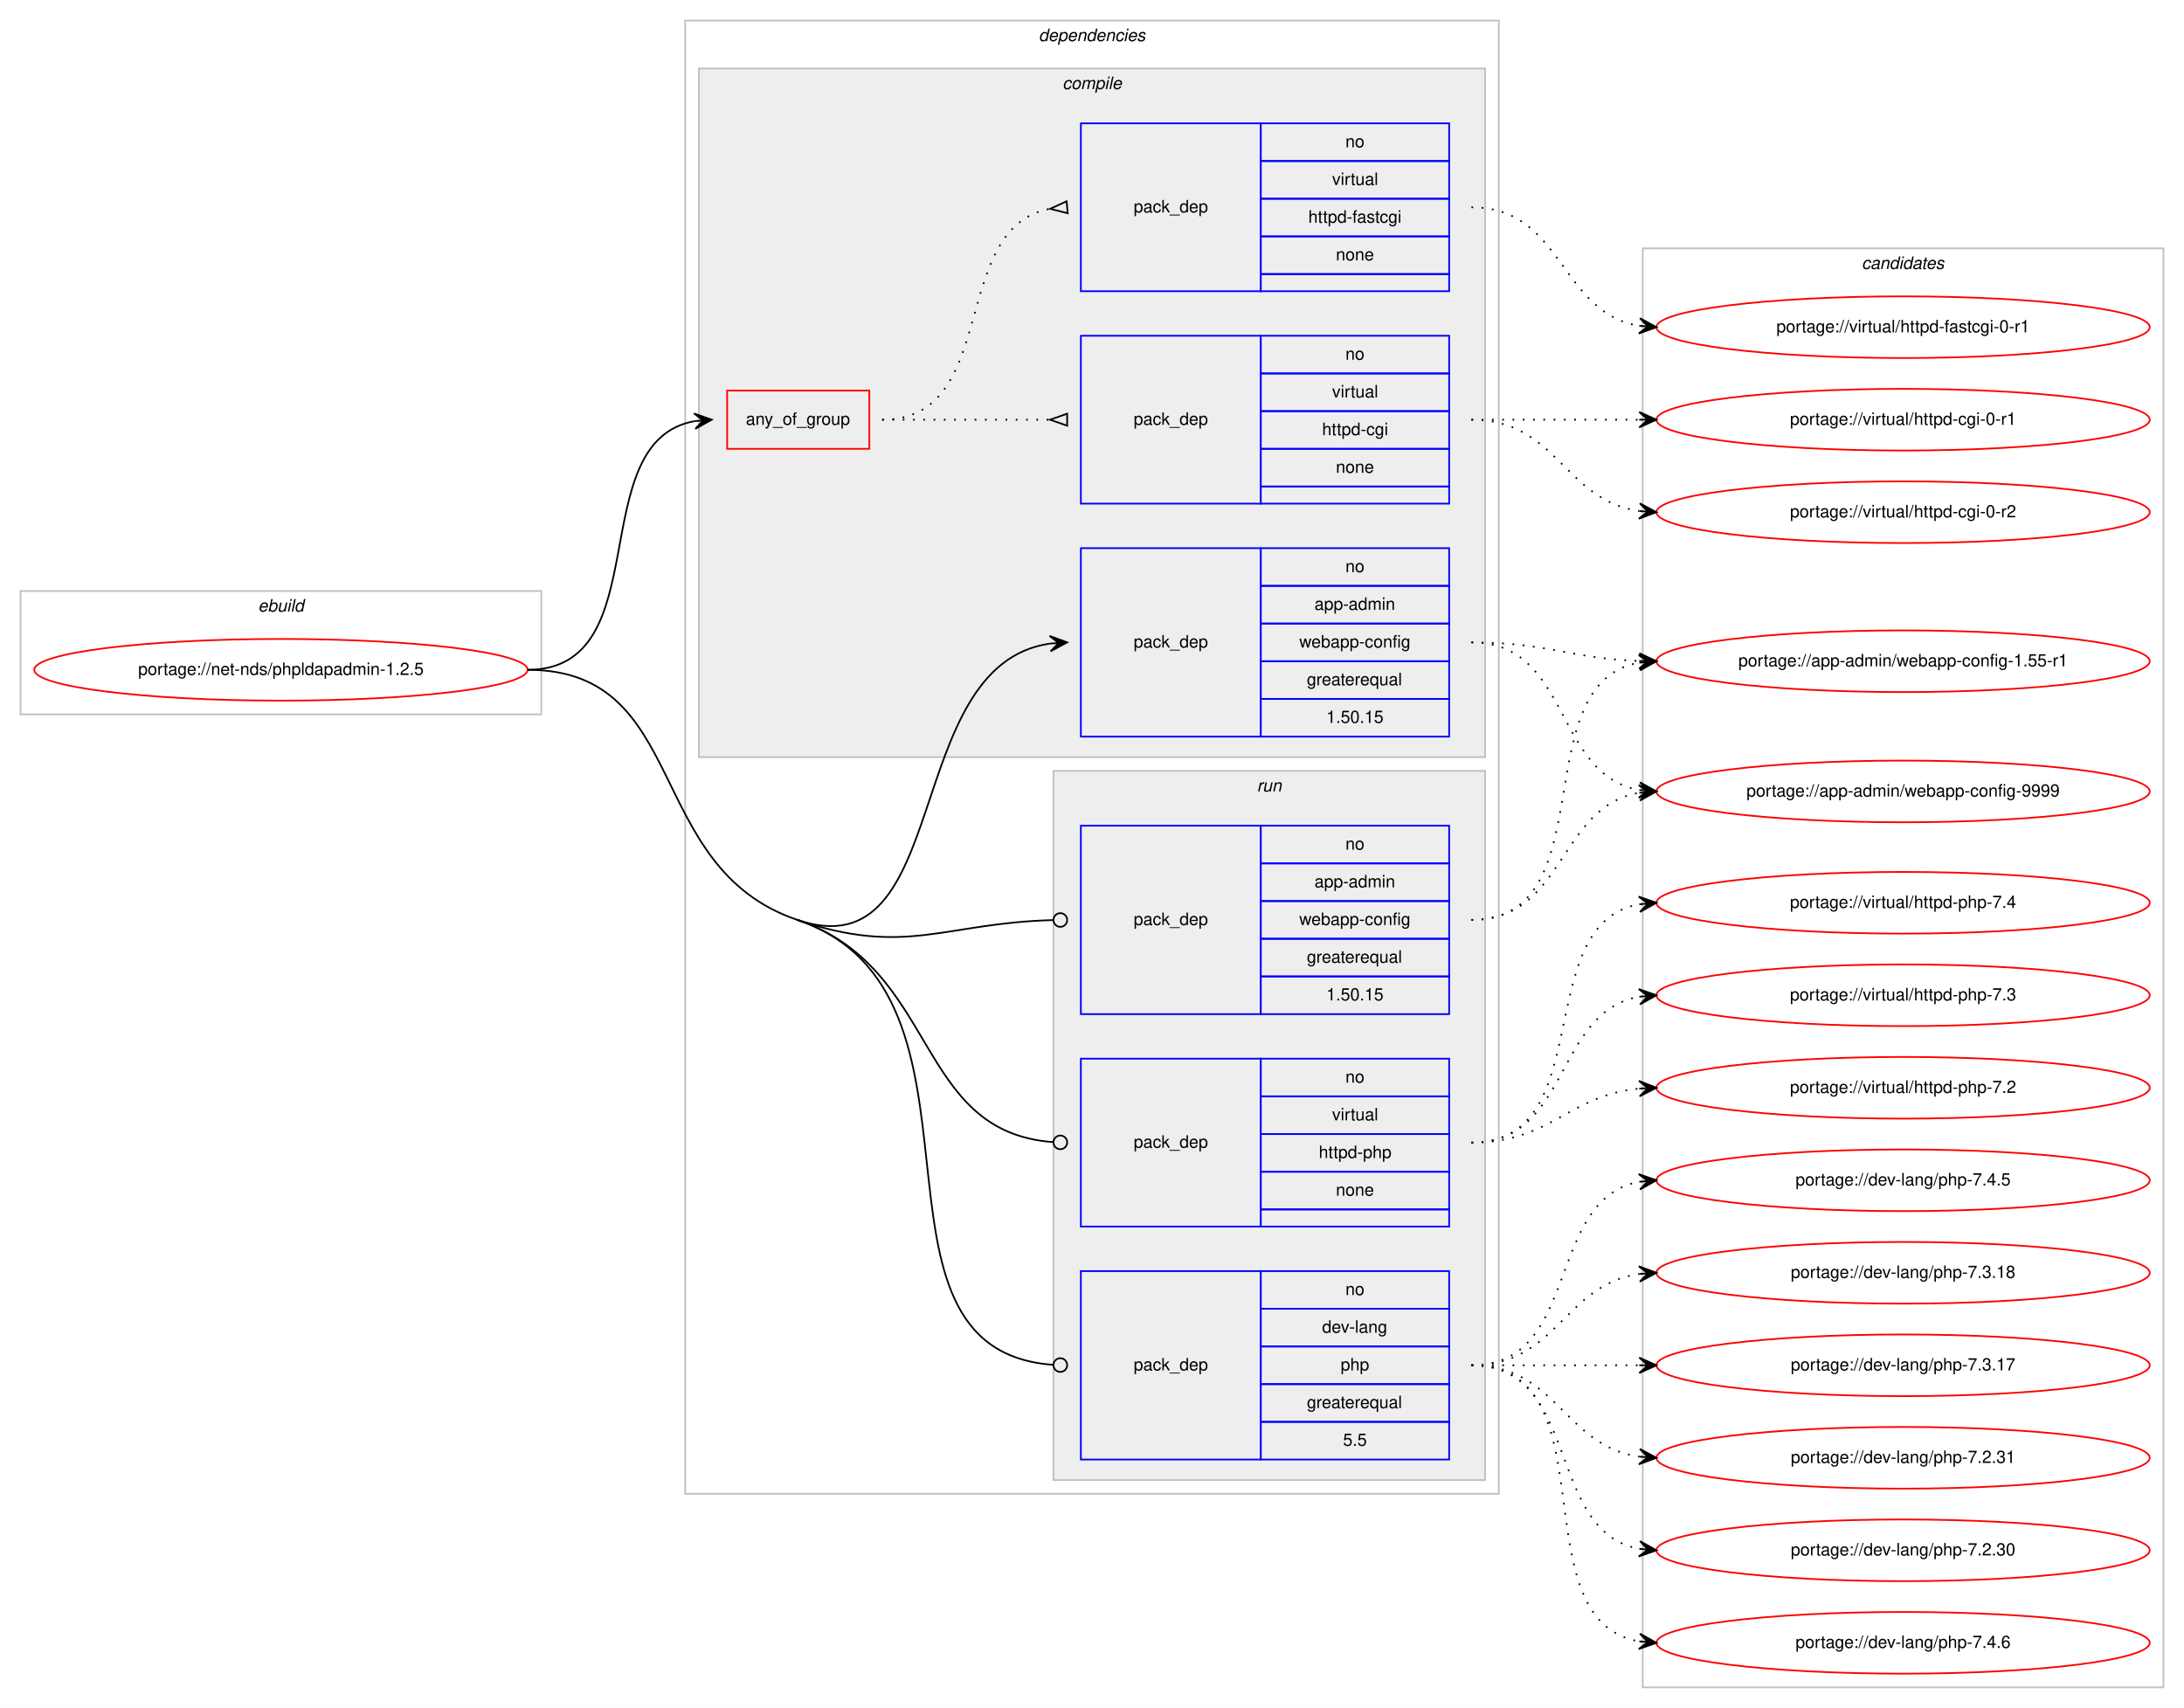
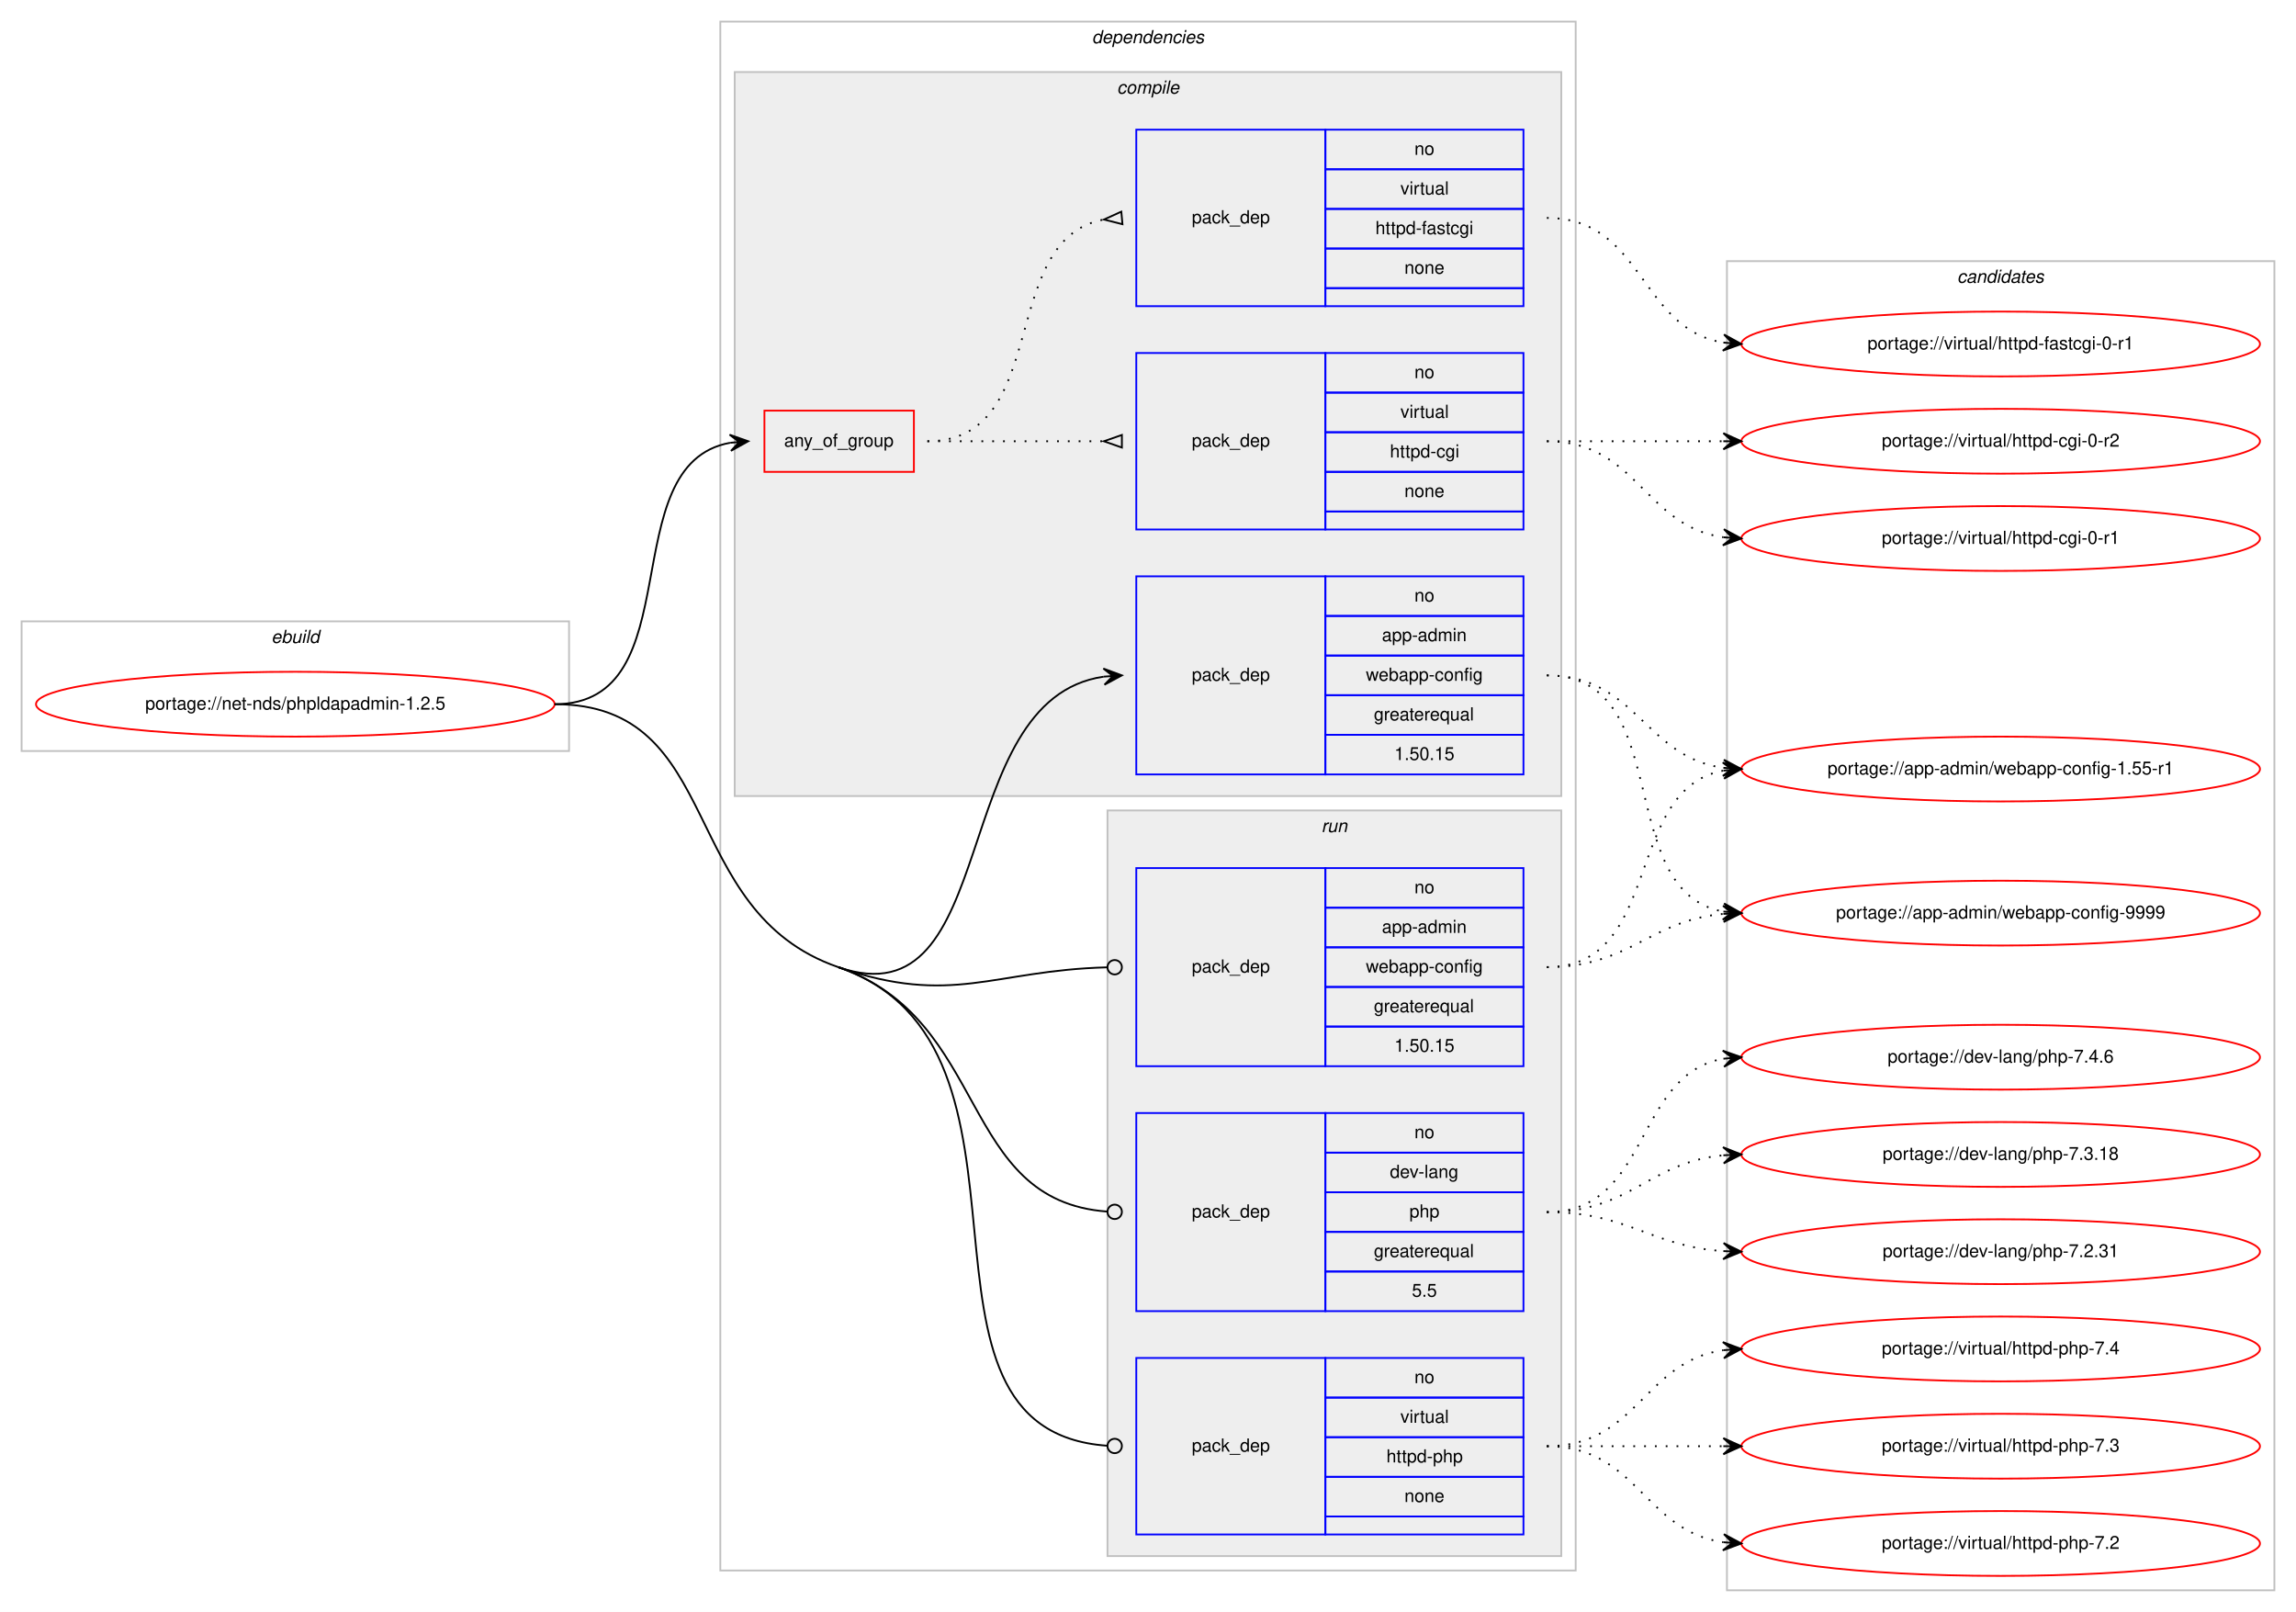
- <svg xmlns="http://www.w3.org/2000/svg" xmlns:xlink="http://www.w3.org/1999/xlink" width="1275pt" height="997pt" viewBox="0.00 0.00 1275.00 997.00">
-   <g id="graph0" class="graph" transform="scale(1 1) rotate(0) translate(4 993)">
-     <polygon fill="#ffffff" stroke="transparent" points="-4,4 -4,-993 1271,-993 1271,4 -4,4" />
+ <svg xmlns="http://www.w3.org/2000/svg" xmlns:xlink="http://www.w3.org/1999/xlink" width="1275pt" height="895pt" viewBox="0.00 0.00 1275.00 895.00">
+   <g id="graph0" class="graph" transform="scale(1 1) rotate(0) translate(4 891)">
+     <polygon fill="#ffffff" stroke="transparent" points="-4,4 -4,-891 1271,-891 1271,4 -4,4" />
    <g id="clust1" class="cluster">
-       <polygon fill="none" stroke="#c0c0c0" points="8,-576 8,-648 312,-648 312,-576 8,-576" />
-       <text text-anchor="start" x="146.663" y="-636" font-family="Helvetica,sans-Serif" font-style="italic" font-size="10.00" fill="#000000">ebuild</text>
+       <polygon fill="none" stroke="#c0c0c0" points="8,-474 8,-546 312,-546 312,-474 8,-474" />
+       <text text-anchor="start" x="146.663" y="-534" font-family="Helvetica,sans-Serif" font-style="italic" font-size="10.00" fill="#000000">ebuild</text>
    </g>
    <g id="clust2" class="cluster">
-       <polygon fill="none" stroke="#c0c0c0" points="396,-121 396,-981 871,-981 871,-121 396,-121" />
-       <text text-anchor="start" x="602.375" y="-969" font-family="Helvetica,sans-Serif" font-style="italic" font-size="10.00" fill="#000000">dependencies</text>
+       <polygon fill="none" stroke="#c0c0c0" points="396,-19 396,-879 871,-879 871,-19 396,-19" />
+       <text text-anchor="start" x="602.375" y="-867" font-family="Helvetica,sans-Serif" font-style="italic" font-size="10.00" fill="#000000">dependencies</text>
    </g>
    <g id="clust3" class="cluster">
-       <polygon fill="#eeeeee" stroke="#c0c0c0" points="404,-551 404,-953 863,-953 863,-551 404,-551" />
-       <text text-anchor="start" x="616.278" y="-941" font-family="Helvetica,sans-Serif" font-style="italic" font-size="10.00" fill="#000000">compile</text>
+       <polygon fill="#eeeeee" stroke="#c0c0c0" points="404,-449 404,-851 863,-851 863,-449 404,-449" />
+       <text text-anchor="start" x="616.278" y="-839" font-family="Helvetica,sans-Serif" font-style="italic" font-size="10.00" fill="#000000">compile</text>
    </g>
    <g id="clust9" class="cluster">
-       <polygon fill="#eeeeee" stroke="#c0c0c0" points="611,-129 611,-543 863,-543 863,-129 611,-129" />
-       <text text-anchor="start" x="729.777" y="-531" font-family="Helvetica,sans-Serif" font-style="italic" font-size="10.00" fill="#000000">run</text>
+       <polygon fill="#eeeeee" stroke="#c0c0c0" points="611,-27 611,-441 863,-441 863,-27 611,-27" />
+       <text text-anchor="start" x="729.777" y="-429" font-family="Helvetica,sans-Serif" font-style="italic" font-size="10.00" fill="#000000">run</text>
    </g>
    <g id="clust13" class="cluster">
-       <polygon fill="none" stroke="#c0c0c0" points="955,-8 955,-848 1259,-848 1259,-8 955,-8" />
-       <text text-anchor="start" x="1082.824" y="-836" font-family="Helvetica,sans-Serif" font-style="italic" font-size="10.00" fill="#000000">candidates</text>
+       <polygon fill="none" stroke="#c0c0c0" points="955,-8 955,-746 1259,-746 1259,-8 955,-8" />
+       <text text-anchor="start" x="1082.824" y="-734" font-family="Helvetica,sans-Serif" font-style="italic" font-size="10.00" fill="#000000">candidates</text>
    </g>
    <g id="node1" class="node">
      <g id="a_node1">
        <a xlink:href="../net-nds/phpldapadmin-1.2.5.svg" xlink:title="portage://net-nds/phpldapadmin-1.2.5">
-           <ellipse fill="none" stroke="#ff0000" cx="160" cy="-602" rx="144" ry="18" />
-           <text text-anchor="middle" x="160" y="-599" font-family="Helvetica,sans-Serif" font-size="10.00" fill="#000000">portage://net-nds/phpldapadmin-1.2.5</text>
+           <ellipse fill="none" stroke="#ff0000" cx="160" cy="-500" rx="144" ry="18" />
+           <text text-anchor="middle" x="160" y="-497" font-family="Helvetica,sans-Serif" font-size="10.00" fill="#000000">portage://net-nds/phpldapadmin-1.2.5</text>
        </a>
      </g>
    </g>
    <g id="node2" class="node">
-       <polygon fill="none" stroke="#ff0000" points="420.5,-731 420.5,-765 503.5,-765 503.5,-731 420.5,-731" />
-       <text text-anchor="start" x="431.43" y="-745" font-family="Helvetica,sans-Serif" font-size="10.00" fill="#000000">any_of_group</text>
+       <polygon fill="none" stroke="#ff0000" points="420.5,-629 420.5,-663 503.5,-663 503.5,-629 420.5,-629" />
+       <text text-anchor="start" x="431.43" y="-643" font-family="Helvetica,sans-Serif" font-size="10.00" fill="#000000">any_of_group</text>
    </g>
    <g id="edge3" class="edge">
-       <path fill="none" stroke="#000000" d="M304,-602C380.961,-602 335.469,-735.177 401.429,-747.143" />
-       <polygon fill="#000000" stroke="#000000" points="411.5,-748 401.154,-751.635 406.518,-747.576 401.536,-747.152 401.536,-747.152 401.536,-747.152 406.518,-747.576 401.918,-742.668 411.5,-748 411.5,-748" />
+       <path fill="none" stroke="#000000" d="M304,-500C380.961,-500 335.469,-633.177 401.429,-645.143" />
+       <polygon fill="#000000" stroke="#000000" points="411.5,-646 401.154,-649.635 406.518,-645.576 401.536,-645.152 401.536,-645.152 401.536,-645.152 406.518,-645.576 401.918,-640.668 411.5,-646 411.5,-646" />
    </g>
    <g id="node5" class="node">
-       <polygon fill="none" stroke="#0000ff" points="627,-563 627,-673 732,-673 732,-563 627,-563" />
-       <text text-anchor="start" x="657.823" y="-615" font-family="Helvetica,sans-Serif" font-size="10.00" fill="#000000">pack_dep</text>
+       <polygon fill="none" stroke="#0000ff" points="627,-461 627,-571 732,-571 732,-461 627,-461" />
+       <text text-anchor="start" x="657.823" y="-513" font-family="Helvetica,sans-Serif" font-size="10.00" fill="#000000">pack_dep</text>
+       <polygon fill="none" stroke="#0000ff" points="732,-549 732,-571 842,-571 842,-549 732,-549" />
+       <text text-anchor="start" x="781.441" y="-557" font-family="Helvetica,sans-Serif" font-size="10.00" fill="#000000">no</text>
+       <polygon fill="none" stroke="#0000ff" points="732,-527 732,-549 842,-549 842,-527 732,-527" />
+       <text text-anchor="start" x="763.385" y="-535" font-family="Helvetica,sans-Serif" font-size="10.00" fill="#000000">app-admin</text>
+       <polygon fill="none" stroke="#0000ff" points="732,-505 732,-527 842,-527 842,-505 732,-505" />
+       <text text-anchor="start" x="754.491" y="-513" font-family="Helvetica,sans-Serif" font-size="10.00" fill="#000000">webapp-config</text>
+       <polygon fill="none" stroke="#0000ff" points="732,-483 732,-505 842,-505 842,-483 732,-483" />
+       <text text-anchor="start" x="758.936" y="-491" font-family="Helvetica,sans-Serif" font-size="10.00" fill="#000000">greaterequal</text>
+       <polygon fill="none" stroke="#0000ff" points="732,-461 732,-483 842,-483 842,-461 732,-461" />
+       <text text-anchor="start" x="770.323" y="-469" font-family="Helvetica,sans-Serif" font-size="10.00" fill="#000000">1.50.15</text>
+     </g>
+     <g id="edge4" class="edge">
+       <path fill="none" stroke="#000000" d="M461.5,-354C553.076,-322.356 521.077,-502.585 608.91,-515.296" />
+       <polygon fill="#000000" stroke="#000000" points="619,-516 608.711,-519.793 614.012,-515.652 609.024,-515.304 609.024,-515.304 609.024,-515.304 614.012,-515.652 609.337,-510.815 619,-516 619,-516" />
+     </g>
+     <g id="node6" class="node">
+       <polygon fill="none" stroke="#0000ff" points="627,-299 627,-409 732,-409 732,-299 627,-299" />
+       <text text-anchor="start" x="657.823" y="-351" font-family="Helvetica,sans-Serif" font-size="10.00" fill="#000000">pack_dep</text>
+       <polygon fill="none" stroke="#0000ff" points="732,-387 732,-409 842,-409 842,-387 732,-387" />
+       <text text-anchor="start" x="781.441" y="-395" font-family="Helvetica,sans-Serif" font-size="10.00" fill="#000000">no</text>
+       <polygon fill="none" stroke="#0000ff" points="732,-365 732,-387 842,-387 842,-365 732,-365" />
+       <text text-anchor="start" x="763.385" y="-373" font-family="Helvetica,sans-Serif" font-size="10.00" fill="#000000">app-admin</text>
+       <polygon fill="none" stroke="#0000ff" points="732,-343 732,-365 842,-365 842,-343 732,-343" />
+       <text text-anchor="start" x="754.491" y="-351" font-family="Helvetica,sans-Serif" font-size="10.00" fill="#000000">webapp-config</text>
+       <polygon fill="none" stroke="#0000ff" points="732,-321 732,-343 842,-343 842,-321 732,-321" />
+       <text text-anchor="start" x="758.936" y="-329" font-family="Helvetica,sans-Serif" font-size="10.00" fill="#000000">greaterequal</text>
+       <polygon fill="none" stroke="#0000ff" points="732,-299 732,-321 842,-321 842,-299 732,-299" />
+       <text text-anchor="start" x="770.323" y="-307" font-family="Helvetica,sans-Serif" font-size="10.00" fill="#000000">1.50.15</text>
+     </g>
+     <g id="edge5" class="edge">
+       <path fill="none" stroke="#000000" d="M461.5,-354C524.948,-332.076 547.174,-352.202 610.626,-353.889" />
+       <ellipse fill="none" stroke="#000000" cx="615" cy="-353.947" rx="4" ry="4" />
+     </g>
+     <g id="node7" class="node">
+       <polygon fill="none" stroke="#0000ff" points="627,-163 627,-273 732,-273 732,-163 627,-163" />
+       <text text-anchor="start" x="657.823" y="-215" font-family="Helvetica,sans-Serif" font-size="10.00" fill="#000000">pack_dep</text>
+       <polygon fill="none" stroke="#0000ff" points="732,-251 732,-273 842,-273 842,-251 732,-251" />
+       <text text-anchor="start" x="781.441" y="-259" font-family="Helvetica,sans-Serif" font-size="10.00" fill="#000000">no</text>
+       <polygon fill="none" stroke="#0000ff" points="732,-229 732,-251 842,-251 842,-229 732,-229" />
+       <text text-anchor="start" x="767.828" y="-237" font-family="Helvetica,sans-Serif" font-size="10.00" fill="#000000">dev-lang</text>
+       <polygon fill="none" stroke="#0000ff" points="732,-207 732,-229 842,-229 842,-207 732,-207" />
+       <text text-anchor="start" x="778.662" y="-215" font-family="Helvetica,sans-Serif" font-size="10.00" fill="#000000">php</text>
+       <polygon fill="none" stroke="#0000ff" points="732,-185 732,-207 842,-207 842,-185 732,-185" />
+       <text text-anchor="start" x="758.936" y="-193" font-family="Helvetica,sans-Serif" font-size="10.00" fill="#000000">greaterequal</text>
+       <polygon fill="none" stroke="#0000ff" points="732,-163 732,-185 842,-185 842,-163 732,-163" />
+       <text text-anchor="start" x="780.052" y="-171" font-family="Helvetica,sans-Serif" font-size="10.00" fill="#000000">5.5</text>
+     </g>
+     <g id="edge6" class="edge">
+       <path fill="none" stroke="#000000" d="M461.5,-354C546.267,-324.709 527.77,-224.336 610.91,-218.286" />
+       <ellipse fill="none" stroke="#000000" cx="615.003" cy="-218.141" rx="4" ry="4" />
+     </g>
+     <g id="node8" class="node">
+       <polygon fill="none" stroke="#0000ff" points="627,-39 627,-137 732,-137 732,-39 627,-39" />
+       <text text-anchor="start" x="657.823" y="-85" font-family="Helvetica,sans-Serif" font-size="10.00" fill="#000000">pack_dep</text>
+       <polygon fill="none" stroke="#0000ff" points="732,-115 732,-137 842,-137 842,-115 732,-115" />
+       <text text-anchor="start" x="781.441" y="-123" font-family="Helvetica,sans-Serif" font-size="10.00" fill="#000000">no</text>
+       <polygon fill="none" stroke="#0000ff" points="732,-93 732,-115 842,-115 842,-93 732,-93" />
+       <text text-anchor="start" x="773.668" y="-101" font-family="Helvetica,sans-Serif" font-size="10.00" fill="#000000">virtual</text>
+       <polygon fill="none" stroke="#0000ff" points="732,-71 732,-93 842,-93 842,-71 732,-71" />
+       <text text-anchor="start" x="765.88" y="-79" font-family="Helvetica,sans-Serif" font-size="10.00" fill="#000000">httpd-php</text>
+       <polygon fill="none" stroke="#0000ff" points="732,-49 732,-71 842,-71 842,-49 732,-49" />
+       <text text-anchor="start" x="775.882" y="-57" font-family="Helvetica,sans-Serif" font-size="10.00" fill="#000000">none</text>
+       <polygon fill="none" stroke="#0000ff" points="732,-39 732,-49 842,-49 842,-39 732,-39" />
+     </g>
+     <g id="edge7" class="edge">
+       <path fill="none" stroke="#000000" d="M461.5,-354C588.695,-310.048 486.009,-96.996 610.855,-88.276" />
+       <ellipse fill="none" stroke="#000000" cx="615.002" cy="-88.135" rx="4" ry="4" />
+       <path fill="none" stroke="#000000" d="M304,-500C399.449,-500 371.285,-385.173 461.5,-354" />
+     </g>
+     <g id="node3" class="node">
+       <polygon fill="none" stroke="#0000ff" points="627,-597 627,-695 732,-695 732,-597 627,-597" />
+       <text text-anchor="start" x="657.823" y="-643" font-family="Helvetica,sans-Serif" font-size="10.00" fill="#000000">pack_dep</text>
+       <polygon fill="none" stroke="#0000ff" points="732,-673 732,-695 842,-695 842,-673 732,-673" />
+       <text text-anchor="start" x="781.441" y="-681" font-family="Helvetica,sans-Serif" font-size="10.00" fill="#000000">no</text>
      <polygon fill="none" stroke="#0000ff" points="732,-651 732,-673 842,-673 842,-651 732,-651" />
-       <text text-anchor="start" x="781.441" y="-659" font-family="Helvetica,sans-Serif" font-size="10.00" fill="#000000">no</text>
+       <text text-anchor="start" x="773.668" y="-659" font-family="Helvetica,sans-Serif" font-size="10.00" fill="#000000">virtual</text>
      <polygon fill="none" stroke="#0000ff" points="732,-629 732,-651 842,-651 842,-629 732,-629" />
-       <text text-anchor="start" x="763.385" y="-637" font-family="Helvetica,sans-Serif" font-size="10.00" fill="#000000">app-admin</text>
+       <text text-anchor="start" x="767.829" y="-637" font-family="Helvetica,sans-Serif" font-size="10.00" fill="#000000">httpd-cgi</text>
      <polygon fill="none" stroke="#0000ff" points="732,-607 732,-629 842,-629 842,-607 732,-607" />
-       <text text-anchor="start" x="754.491" y="-615" font-family="Helvetica,sans-Serif" font-size="10.00" fill="#000000">webapp-config</text>
-       <polygon fill="none" stroke="#0000ff" points="732,-585 732,-607 842,-607 842,-585 732,-585" />
-       <text text-anchor="start" x="758.936" y="-593" font-family="Helvetica,sans-Serif" font-size="10.00" fill="#000000">greaterequal</text>
-       <polygon fill="none" stroke="#0000ff" points="732,-563 732,-585 842,-585 842,-563 732,-563" />
-       <text text-anchor="start" x="770.323" y="-571" font-family="Helvetica,sans-Serif" font-size="10.00" fill="#000000">1.50.15</text>
-     </g>
-     <g id="edge4" class="edge">
-       <path fill="none" stroke="#000000" d="M461.5,-456C553.239,-424.834 521.088,-604.618 608.91,-617.298" />
-       <polygon fill="#000000" stroke="#000000" points="619,-618 608.712,-621.795 614.012,-617.653 609.024,-617.306 609.024,-617.306 609.024,-617.306 614.012,-617.653 609.337,-612.817 619,-618 619,-618" />
-     </g>
-     <g id="node6" class="node">
-       <polygon fill="none" stroke="#0000ff" points="627,-401 627,-511 732,-511 732,-401 627,-401" />
-       <text text-anchor="start" x="657.823" y="-453" font-family="Helvetica,sans-Serif" font-size="10.00" fill="#000000">pack_dep</text>
-       <polygon fill="none" stroke="#0000ff" points="732,-489 732,-511 842,-511 842,-489 732,-489" />
-       <text text-anchor="start" x="781.441" y="-497" font-family="Helvetica,sans-Serif" font-size="10.00" fill="#000000">no</text>
-       <polygon fill="none" stroke="#0000ff" points="732,-467 732,-489 842,-489 842,-467 732,-467" />
-       <text text-anchor="start" x="763.385" y="-475" font-family="Helvetica,sans-Serif" font-size="10.00" fill="#000000">app-admin</text>
-       <polygon fill="none" stroke="#0000ff" points="732,-445 732,-467 842,-467 842,-445 732,-445" />
-       <text text-anchor="start" x="754.491" y="-453" font-family="Helvetica,sans-Serif" font-size="10.00" fill="#000000">webapp-config</text>
-       <polygon fill="none" stroke="#0000ff" points="732,-423 732,-445 842,-445 842,-423 732,-423" />
-       <text text-anchor="start" x="758.936" y="-431" font-family="Helvetica,sans-Serif" font-size="10.00" fill="#000000">greaterequal</text>
-       <polygon fill="none" stroke="#0000ff" points="732,-401 732,-423 842,-423 842,-401 732,-401" />
-       <text text-anchor="start" x="770.323" y="-409" font-family="Helvetica,sans-Serif" font-size="10.00" fill="#000000">1.50.15</text>
-     </g>
-     <g id="edge5" class="edge">
-       <path fill="none" stroke="#000000" d="M461.5,-456C525.061,-434.407 547.183,-454.229 610.626,-455.891" />
-       <ellipse fill="none" stroke="#000000" cx="615" cy="-455.948" rx="4" ry="4" />
-     </g>
-     <g id="node7" class="node">
-       <polygon fill="none" stroke="#0000ff" points="627,-141 627,-251 732,-251 732,-141 627,-141" />
-       <text text-anchor="start" x="657.823" y="-193" font-family="Helvetica,sans-Serif" font-size="10.00" fill="#000000">pack_dep</text>
-       <polygon fill="none" stroke="#0000ff" points="732,-229 732,-251 842,-251 842,-229 732,-229" />
-       <text text-anchor="start" x="781.441" y="-237" font-family="Helvetica,sans-Serif" font-size="10.00" fill="#000000">no</text>
-       <polygon fill="none" stroke="#0000ff" points="732,-207 732,-229 842,-229 842,-207 732,-207" />
-       <text text-anchor="start" x="767.828" y="-215" font-family="Helvetica,sans-Serif" font-size="10.00" fill="#000000">dev-lang</text>
-       <polygon fill="none" stroke="#0000ff" points="732,-185 732,-207 842,-207 842,-185 732,-185" />
-       <text text-anchor="start" x="778.662" y="-193" font-family="Helvetica,sans-Serif" font-size="10.00" fill="#000000">php</text>
-       <polygon fill="none" stroke="#0000ff" points="732,-163 732,-185 842,-185 842,-163 732,-163" />
-       <text text-anchor="start" x="758.936" y="-171" font-family="Helvetica,sans-Serif" font-size="10.00" fill="#000000">greaterequal</text>
-       <polygon fill="none" stroke="#0000ff" points="732,-141 732,-163 842,-163 842,-141 732,-141" />
-       <text text-anchor="start" x="780.052" y="-149" font-family="Helvetica,sans-Serif" font-size="10.00" fill="#000000">5.5</text>
-     </g>
-     <g id="edge6" class="edge">
-       <path fill="none" stroke="#000000" d="M461.5,-456C586.8,-413.433 488.126,-204.809 610.987,-196.27" />
-       <ellipse fill="none" stroke="#000000" cx="615.002" cy="-196.135" rx="4" ry="4" />
-       <path fill="none" stroke="#000000" d="M304,-602C399.449,-602 371.124,-486.703 461.5,-456" />
-     </g>
-     <g id="node8" class="node">
-       <polygon fill="none" stroke="#0000ff" points="627,-277 627,-375 732,-375 732,-277 627,-277" />
-       <text text-anchor="start" x="657.823" y="-323" font-family="Helvetica,sans-Serif" font-size="10.00" fill="#000000">pack_dep</text>
-       <polygon fill="none" stroke="#0000ff" points="732,-353 732,-375 842,-375 842,-353 732,-353" />
-       <text text-anchor="start" x="781.441" y="-361" font-family="Helvetica,sans-Serif" font-size="10.00" fill="#000000">no</text>
-       <polygon fill="none" stroke="#0000ff" points="732,-331 732,-353 842,-353 842,-331 732,-331" />
-       <text text-anchor="start" x="773.668" y="-339" font-family="Helvetica,sans-Serif" font-size="10.00" fill="#000000">virtual</text>
-       <polygon fill="none" stroke="#0000ff" points="732,-309 732,-331 842,-331 842,-309 732,-309" />
-       <text text-anchor="start" x="765.88" y="-317" font-family="Helvetica,sans-Serif" font-size="10.00" fill="#000000">httpd-php</text>
-       <polygon fill="none" stroke="#0000ff" points="732,-287 732,-309 842,-309 842,-287 732,-287" />
-       <text text-anchor="start" x="775.882" y="-295" font-family="Helvetica,sans-Serif" font-size="10.00" fill="#000000">none</text>
-       <polygon fill="none" stroke="#0000ff" points="732,-277 732,-287 842,-287 842,-277 732,-277" />
-     </g>
-     <g id="edge7" class="edge">
-       <path fill="none" stroke="#000000" d="M461.5,-456C544.755,-427.716 529.333,-332.23 610.806,-326.29" />
-       <ellipse fill="none" stroke="#000000" cx="615.003" cy="-326.142" rx="4" ry="4" />
-     </g>
-     <g id="node3" class="node">
-       <polygon fill="none" stroke="#0000ff" points="627,-699 627,-797 732,-797 732,-699 627,-699" />
-       <text text-anchor="start" x="657.823" y="-745" font-family="Helvetica,sans-Serif" font-size="10.00" fill="#000000">pack_dep</text>
+       <text text-anchor="start" x="775.882" y="-615" font-family="Helvetica,sans-Serif" font-size="10.00" fill="#000000">none</text>
+       <polygon fill="none" stroke="#0000ff" points="732,-597 732,-607 842,-607 842,-597 732,-597" />
+     </g>
+     <g id="edge1" class="edge">
+       <path fill="none" stroke="#000000" stroke-dasharray="1,5" d="M511,-646C555.438,-646 569.02,-646 608.878,-646" />
+       <polygon fill="none" stroke="#000000" points="619,-649.5 609,-646 619,-642.5 619,-649.5" />
+     </g>
+     <g id="node4" class="node">
+       <polygon fill="none" stroke="#0000ff" points="627,-721 627,-819 732,-819 732,-721 627,-721" />
+       <text text-anchor="start" x="657.823" y="-767" font-family="Helvetica,sans-Serif" font-size="10.00" fill="#000000">pack_dep</text>
+       <polygon fill="none" stroke="#0000ff" points="732,-797 732,-819 842,-819 842,-797 732,-797" />
+       <text text-anchor="start" x="781.441" y="-805" font-family="Helvetica,sans-Serif" font-size="10.00" fill="#000000">no</text>
      <polygon fill="none" stroke="#0000ff" points="732,-775 732,-797 842,-797 842,-775 732,-775" />
-       <text text-anchor="start" x="781.441" y="-783" font-family="Helvetica,sans-Serif" font-size="10.00" fill="#000000">no</text>
+       <text text-anchor="start" x="773.668" y="-783" font-family="Helvetica,sans-Serif" font-size="10.00" fill="#000000">virtual</text>
      <polygon fill="none" stroke="#0000ff" points="732,-753 732,-775 842,-775 842,-753 732,-753" />
-       <text text-anchor="start" x="773.668" y="-761" font-family="Helvetica,sans-Serif" font-size="10.00" fill="#000000">virtual</text>
+       <text text-anchor="start" x="759.77" y="-761" font-family="Helvetica,sans-Serif" font-size="10.00" fill="#000000">httpd-fastcgi</text>
      <polygon fill="none" stroke="#0000ff" points="732,-731 732,-753 842,-753 842,-731 732,-731" />
-       <text text-anchor="start" x="767.829" y="-739" font-family="Helvetica,sans-Serif" font-size="10.00" fill="#000000">httpd-cgi</text>
-       <polygon fill="none" stroke="#0000ff" points="732,-709 732,-731 842,-731 842,-709 732,-709" />
-       <text text-anchor="start" x="775.882" y="-717" font-family="Helvetica,sans-Serif" font-size="10.00" fill="#000000">none</text>
-       <polygon fill="none" stroke="#0000ff" points="732,-699 732,-709 842,-709 842,-699 732,-699" />
-     </g>
-     <g id="edge1" class="edge">
-       <path fill="none" stroke="#000000" stroke-dasharray="1,5" d="M511,-748C555.438,-748 569.02,-748 608.878,-748" />
-       <polygon fill="none" stroke="#000000" points="619,-751.5 609,-748 619,-744.5 619,-751.5" />
-     </g>
-     <g id="node4" class="node">
-       <polygon fill="none" stroke="#0000ff" points="627,-823 627,-921 732,-921 732,-823 627,-823" />
-       <text text-anchor="start" x="657.823" y="-869" font-family="Helvetica,sans-Serif" font-size="10.00" fill="#000000">pack_dep</text>
-       <polygon fill="none" stroke="#0000ff" points="732,-899 732,-921 842,-921 842,-899 732,-899" />
-       <text text-anchor="start" x="781.441" y="-907" font-family="Helvetica,sans-Serif" font-size="10.00" fill="#000000">no</text>
-       <polygon fill="none" stroke="#0000ff" points="732,-877 732,-899 842,-899 842,-877 732,-877" />
-       <text text-anchor="start" x="773.668" y="-885" font-family="Helvetica,sans-Serif" font-size="10.00" fill="#000000">virtual</text>
-       <polygon fill="none" stroke="#0000ff" points="732,-855 732,-877 842,-877 842,-855 732,-855" />
-       <text text-anchor="start" x="759.77" y="-863" font-family="Helvetica,sans-Serif" font-size="10.00" fill="#000000">httpd-fastcgi</text>
-       <polygon fill="none" stroke="#0000ff" points="732,-833 732,-855 842,-855 842,-833 732,-833" />
-       <text text-anchor="start" x="775.882" y="-841" font-family="Helvetica,sans-Serif" font-size="10.00" fill="#000000">none</text>
-       <polygon fill="none" stroke="#0000ff" points="732,-823 732,-833 842,-833 842,-823 732,-823" />
+       <text text-anchor="start" x="775.882" y="-739" font-family="Helvetica,sans-Serif" font-size="10.00" fill="#000000">none</text>
+       <polygon fill="none" stroke="#0000ff" points="732,-721 732,-731 842,-731 842,-721 732,-721" />
    </g>
    <g id="edge2" class="edge">
-       <path fill="none" stroke="#000000" stroke-dasharray="1,5" d="M511,-748C580.372,-748 549.506,-859.726 608.698,-871.073" />
-       <polygon fill="none" stroke="#000000" points="618.686,-875.486 609.04,-871.104 619.314,-868.514 618.686,-875.486" />
+       <path fill="none" stroke="#000000" stroke-dasharray="1,5" d="M511,-646C580.372,-646 549.506,-757.726 608.698,-769.073" />
+       <polygon fill="none" stroke="#000000" points="618.686,-773.486 609.04,-769.104 619.314,-766.514 618.686,-773.486" />
    </g>
    <g id="node9" class="node">
      <g id="a_node9">
        <a xlink:href="../virtual/httpd-cgi-0-r2.svg" xlink:title="portage://virtual/httpd-cgi-0-r2">
-           <ellipse fill="none" stroke="#ff0000" cx="1107" cy="-694" rx="144" ry="18" />
-           <text text-anchor="middle" x="1107" y="-691" font-family="Helvetica,sans-Serif" font-size="10.00" fill="#000000">portage://virtual/httpd-cgi-0-r2</text>
+           <ellipse fill="none" stroke="#ff0000" cx="1107" cy="-646" rx="144" ry="18" />
+           <text text-anchor="middle" x="1107" y="-643" font-family="Helvetica,sans-Serif" font-size="10.00" fill="#000000">portage://virtual/httpd-cgi-0-r2</text>
        </a>
      </g>
    </g>
    <g id="edge8" class="edge">
-       <path fill="none" stroke="#000000" stroke-dasharray="1,5" d="M855,-748C905.102,-748 909.012,-700.934 952.979,-694.683" />
-       <polygon fill="#000000" stroke="#000000" points="963,-694 953.329,-699.169 958.012,-694.34 953.023,-694.68 953.023,-694.68 953.023,-694.68 958.012,-694.34 952.717,-690.19 963,-694 963,-694" />
+       <path fill="none" stroke="#000000" stroke-dasharray="1,5" d="M855,-646C899.438,-646 913.02,-646 952.878,-646" />
+       <polygon fill="#000000" stroke="#000000" points="963,-646 953,-650.5 958,-646 953,-646 953,-646 953,-646 958,-646 953,-641.5 963,-646 963,-646" />
    </g>
    <g id="node10" class="node">
      <g id="a_node10">
        <a xlink:href="../virtual/httpd-cgi-0-r1.svg" xlink:title="portage://virtual/httpd-cgi-0-r1">
-           <ellipse fill="none" stroke="#ff0000" cx="1107" cy="-748" rx="144" ry="18" />
-           <text text-anchor="middle" x="1107" y="-745" font-family="Helvetica,sans-Serif" font-size="10.00" fill="#000000">portage://virtual/httpd-cgi-0-r1</text>
+           <ellipse fill="none" stroke="#ff0000" cx="1107" cy="-592" rx="144" ry="18" />
+           <text text-anchor="middle" x="1107" y="-589" font-family="Helvetica,sans-Serif" font-size="10.00" fill="#000000">portage://virtual/httpd-cgi-0-r1</text>
        </a>
      </g>
    </g>
    <g id="edge9" class="edge">
-       <path fill="none" stroke="#000000" stroke-dasharray="1,5" d="M855,-748C899.438,-748 913.02,-748 952.878,-748" />
-       <polygon fill="#000000" stroke="#000000" points="963,-748 953,-752.5 958,-748 953,-748 953,-748 953,-748 958,-748 953,-743.5 963,-748 963,-748" />
+       <path fill="none" stroke="#000000" stroke-dasharray="1,5" d="M855,-646C905.102,-646 909.012,-598.934 952.979,-592.683" />
+       <polygon fill="#000000" stroke="#000000" points="963,-592 953.329,-597.169 958.012,-592.34 953.023,-592.68 953.023,-592.68 953.023,-592.68 958.012,-592.34 952.717,-588.19 963,-592 963,-592" />
    </g>
    <g id="node11" class="node">
      <g id="a_node11">
        <a xlink:href="../virtual/httpd-fastcgi-0-r1.svg" xlink:title="portage://virtual/httpd-fastcgi-0-r1">
-           <ellipse fill="none" stroke="#ff0000" cx="1107" cy="-802" rx="144" ry="18" />
-           <text text-anchor="middle" x="1107" y="-799" font-family="Helvetica,sans-Serif" font-size="10.00" fill="#000000">portage://virtual/httpd-fastcgi-0-r1</text>
+           <ellipse fill="none" stroke="#ff0000" cx="1107" cy="-700" rx="144" ry="18" />
+           <text text-anchor="middle" x="1107" y="-697" font-family="Helvetica,sans-Serif" font-size="10.00" fill="#000000">portage://virtual/httpd-fastcgi-0-r1</text>
        </a>
      </g>
    </g>
    <g id="edge10" class="edge">
-       <path fill="none" stroke="#000000" stroke-dasharray="1,5" d="M855,-872C908.625,-872 906.351,-810.477 952.989,-802.786" />
-       <polygon fill="#000000" stroke="#000000" points="963,-802 953.383,-807.269 958.015,-802.391 953.031,-802.783 953.031,-802.783 953.031,-802.783 958.015,-802.391 952.678,-798.297 963,-802 963,-802" />
+       <path fill="none" stroke="#000000" stroke-dasharray="1,5" d="M855,-770C908.625,-770 906.351,-708.477 952.989,-700.786" />
+       <polygon fill="#000000" stroke="#000000" points="963,-700 953.383,-705.269 958.015,-700.391 953.031,-700.783 953.031,-700.783 953.031,-700.783 958.015,-700.391 952.678,-696.297 963,-700 963,-700" />
    </g>
    <g id="node12" class="node">
      <g id="a_node12">
        <a xlink:href="../app-admin/webapp-config-9999.svg" xlink:title="portage://app-admin/webapp-config-9999">
-           <ellipse fill="none" stroke="#ff0000" cx="1107" cy="-531" rx="144" ry="18" />
-           <text text-anchor="middle" x="1107" y="-528" font-family="Helvetica,sans-Serif" font-size="10.00" fill="#000000">portage://app-admin/webapp-config-9999</text>
+           <ellipse fill="none" stroke="#ff0000" cx="1107" cy="-384" rx="144" ry="18" />
+           <text text-anchor="middle" x="1107" y="-381" font-family="Helvetica,sans-Serif" font-size="10.00" fill="#000000">portage://app-admin/webapp-config-9999</text>
        </a>
      </g>
    </g>
    <g id="edge11" class="edge">
-       <path fill="none" stroke="#000000" stroke-dasharray="1,5" d="M855,-618C913.025,-618 902.889,-540.897 952.927,-531.861" />
-       <polygon fill="#000000" stroke="#000000" points="963,-531 953.42,-536.335 958.018,-531.426 953.036,-531.852 953.036,-531.852 953.036,-531.852 958.018,-531.426 952.653,-527.368 963,-531 963,-531" />
+       <path fill="none" stroke="#000000" stroke-dasharray="1,5" d="M855,-516C927.1,-516 891.172,-396.576 952.723,-384.913" />
+       <polygon fill="#000000" stroke="#000000" points="963,-384 953.438,-389.368 958.02,-384.443 953.039,-384.885 953.039,-384.885 953.039,-384.885 958.02,-384.443 952.641,-380.403 963,-384 963,-384" />
    </g>
    <g id="node13" class="node">
      <g id="a_node13">
        <a xlink:href="../app-admin/webapp-config-1.55-r1.svg" xlink:title="portage://app-admin/webapp-config-1.55-r1">
-           <ellipse fill="none" stroke="#ff0000" cx="1107" cy="-607" rx="144" ry="18" />
-           <text text-anchor="middle" x="1107" y="-604" font-family="Helvetica,sans-Serif" font-size="10.00" fill="#000000">portage://app-admin/webapp-config-1.55-r1</text>
+           <ellipse fill="none" stroke="#ff0000" cx="1107" cy="-464" rx="144" ry="18" />
+           <text text-anchor="middle" x="1107" y="-461" font-family="Helvetica,sans-Serif" font-size="10.00" fill="#000000">portage://app-admin/webapp-config-1.55-r1</text>
        </a>
      </g>
    </g>
    <g id="edge12" class="edge">
-       <path fill="none" stroke="#000000" stroke-dasharray="1,5" d="M855,-618C899.667,-618 912.842,-608.572 952.834,-607.173" />
-       <polygon fill="#000000" stroke="#000000" points="963,-607 953.078,-611.669 958.001,-607.085 953.001,-607.17 953.001,-607.17 953.001,-607.17 958.001,-607.085 952.925,-602.671 963,-607 963,-607" />
+       <path fill="none" stroke="#000000" stroke-dasharray="1,5" d="M855,-516C904.632,-516 909.285,-470.866 952.768,-464.696" />
+       <polygon fill="#000000" stroke="#000000" points="963,-464 953.328,-469.168 958.011,-464.339 953.023,-464.678 953.023,-464.678 953.023,-464.678 958.011,-464.339 952.718,-460.189 963,-464 963,-464" />
    </g>
    <g id="edge13" class="edge">
-       <path fill="none" stroke="#000000" stroke-dasharray="1,5" d="M855,-456C909.787,-456 905.408,-521.918 952.799,-530.158" />
-       <polygon fill="#000000" stroke="#000000" points="963,-531 952.664,-534.662 958.017,-530.588 953.034,-530.177 953.034,-530.177 953.034,-530.177 958.017,-530.588 953.404,-525.692 963,-531 963,-531" />
+       <path fill="none" stroke="#000000" stroke-dasharray="1,5" d="M855,-354C901.217,-354 911.757,-379.821 952.818,-383.553" />
+       <polygon fill="#000000" stroke="#000000" points="963,-384 952.812,-388.057 958.005,-383.781 953.01,-383.561 953.01,-383.561 953.01,-383.561 958.005,-383.781 953.207,-379.065 963,-384 963,-384" />
    </g>
    <g id="edge14" class="edge">
-       <path fill="none" stroke="#000000" stroke-dasharray="1,5" d="M855,-456C933.803,-456 885.331,-593.738 952.7,-606.113" />
-       <polygon fill="#000000" stroke="#000000" points="963,-607 952.651,-610.626 958.018,-606.571 953.037,-606.142 953.037,-606.142 953.037,-606.142 958.018,-606.571 953.423,-601.659 963,-607 963,-607" />
+       <path fill="none" stroke="#000000" stroke-dasharray="1,5" d="M855,-354C919.901,-354 897.277,-452.704 952.946,-463.115" />
+       <polygon fill="#000000" stroke="#000000" points="963,-464 952.644,-467.605 958.019,-463.561 953.039,-463.123 953.039,-463.123 953.039,-463.123 958.019,-463.561 953.433,-458.64 963,-464 963,-464" />
    </g>
    <g id="node14" class="node">
      <g id="a_node14">
        <a xlink:href="../dev-lang/php-7.4.6.svg" xlink:title="portage://dev-lang/php-7.4.6">
-           <ellipse fill="none" stroke="#ff0000" cx="1107" cy="-34" rx="144" ry="18" />
-           <text text-anchor="middle" x="1107" y="-31" font-family="Helvetica,sans-Serif" font-size="10.00" fill="#000000">portage://dev-lang/php-7.4.6</text>
+           <ellipse fill="none" stroke="#ff0000" cx="1107" cy="-304" rx="144" ry="18" />
+           <text text-anchor="middle" x="1107" y="-301" font-family="Helvetica,sans-Serif" font-size="10.00" fill="#000000">portage://dev-lang/php-7.4.6</text>
        </a>
      </g>
    </g>
    <g id="edge15" class="edge">
-       <path fill="none" stroke="#000000" stroke-dasharray="1,5" d="M855,-196C937.815,-196 881.779,-47.623 952.661,-34.872" />
-       <polygon fill="#000000" stroke="#000000" points="963,-34 953.413,-39.324 958.018,-34.42 953.035,-34.84 953.035,-34.84 953.035,-34.84 958.018,-34.42 952.657,-30.356 963,-34 963,-34" />
+       <path fill="none" stroke="#000000" stroke-dasharray="1,5" d="M855,-218C912.764,-218 903.105,-294.217 952.967,-303.149" />
+       <polygon fill="#000000" stroke="#000000" points="963,-304 952.655,-307.639 958.018,-303.577 953.036,-303.155 953.036,-303.155 953.036,-303.155 958.018,-303.577 953.416,-298.671 963,-304 963,-304" />
    </g>
    <g id="node15" class="node">
      <g id="a_node15">
-         <a xlink:href="../dev-lang/php-7.4.5.svg" xlink:title="portage://dev-lang/php-7.4.5">
-           <ellipse fill="none" stroke="#ff0000" cx="1107" cy="-304" rx="144" ry="18" />
-           <text text-anchor="middle" x="1107" y="-301" font-family="Helvetica,sans-Serif" font-size="10.00" fill="#000000">portage://dev-lang/php-7.4.5</text>
-         </a>
-       </g>
-     </g>
-     <g id="edge16" class="edge">
-       <path fill="none" stroke="#000000" stroke-dasharray="1,5" d="M855,-196C919.303,-196 897.78,-292.91 953.031,-303.131" />
-       <polygon fill="#000000" stroke="#000000" points="963,-304 952.647,-307.614 958.019,-303.566 953.038,-303.131 953.038,-303.131 953.038,-303.131 958.019,-303.566 953.429,-298.648 963,-304 963,-304" />
-     </g>
-     <g id="node16" class="node">
-       <g id="a_node16">
        <a xlink:href="../dev-lang/php-7.3.18.svg" xlink:title="portage://dev-lang/php-7.3.18">
          <ellipse fill="none" stroke="#ff0000" cx="1107" cy="-250" rx="144" ry="18" />
          <text text-anchor="middle" x="1107" y="-247" font-family="Helvetica,sans-Serif" font-size="10.00" fill="#000000">portage://dev-lang/php-7.3.18</text>
        </a>
      </g>
    </g>
+     <g id="edge16" class="edge">
+       <path fill="none" stroke="#000000" stroke-dasharray="1,5" d="M855,-218C901.445,-218 911.579,-245.542 952.776,-249.523" />
+       <polygon fill="#000000" stroke="#000000" points="963,-250 952.801,-254.029 958.005,-249.767 953.011,-249.534 953.011,-249.534 953.011,-249.534 958.005,-249.767 953.221,-245.039 963,-250 963,-250" />
+     </g>
+     <g id="node16" class="node">
+       <g id="a_node16">
+         <a xlink:href="../dev-lang/php-7.2.31.svg" xlink:title="portage://dev-lang/php-7.2.31">
+           <ellipse fill="none" stroke="#ff0000" cx="1107" cy="-196" rx="144" ry="18" />
+           <text text-anchor="middle" x="1107" y="-193" font-family="Helvetica,sans-Serif" font-size="10.00" fill="#000000">portage://dev-lang/php-7.2.31</text>
+         </a>
+       </g>
+     </g>
    <g id="edge17" class="edge">
-       <path fill="none" stroke="#000000" stroke-dasharray="1,5" d="M855,-196C905.102,-196 909.012,-243.066 952.979,-249.317" />
-       <polygon fill="#000000" stroke="#000000" points="963,-250 952.717,-253.81 958.012,-249.66 953.023,-249.32 953.023,-249.32 953.023,-249.32 958.012,-249.66 953.329,-244.831 963,-250 963,-250" />
+       <path fill="none" stroke="#000000" stroke-dasharray="1,5" d="M855,-218C900.446,-218 912.361,-199.065 952.961,-196.328" />
+       <polygon fill="#000000" stroke="#000000" points="963,-196 953.152,-200.824 958.003,-196.163 953.005,-196.327 953.005,-196.327 953.005,-196.327 958.003,-196.163 952.858,-191.829 963,-196 963,-196" />
    </g>
    <g id="node17" class="node">
      <g id="a_node17">
-         <a xlink:href="../dev-lang/php-7.3.17.svg" xlink:title="portage://dev-lang/php-7.3.17">
-           <ellipse fill="none" stroke="#ff0000" cx="1107" cy="-196" rx="144" ry="18" />
-           <text text-anchor="middle" x="1107" y="-193" font-family="Helvetica,sans-Serif" font-size="10.00" fill="#000000">portage://dev-lang/php-7.3.17</text>
+         <a xlink:href="../virtual/httpd-php-7.4.svg" xlink:title="portage://virtual/httpd-php-7.4">
+           <ellipse fill="none" stroke="#ff0000" cx="1107" cy="-142" rx="144" ry="18" />
+           <text text-anchor="middle" x="1107" y="-139" font-family="Helvetica,sans-Serif" font-size="10.00" fill="#000000">portage://virtual/httpd-php-7.4</text>
        </a>
      </g>
    </g>
    <g id="edge18" class="edge">
-       <path fill="none" stroke="#000000" stroke-dasharray="1,5" d="M855,-196C899.438,-196 913.02,-196 952.878,-196" />
-       <polygon fill="#000000" stroke="#000000" points="963,-196 953,-200.5 958,-196 953,-196 953,-196 953,-196 958,-196 953,-191.5 963,-196 963,-196" />
+       <path fill="none" stroke="#000000" stroke-dasharray="1,5" d="M855,-88C905.102,-88 909.012,-135.066 952.979,-141.317" />
+       <polygon fill="#000000" stroke="#000000" points="963,-142 952.717,-145.81 958.012,-141.66 953.023,-141.32 953.023,-141.32 953.023,-141.32 958.012,-141.66 953.329,-136.831 963,-142 963,-142" />
    </g>
    <g id="node18" class="node">
      <g id="a_node18">
-         <a xlink:href="../dev-lang/php-7.2.31.svg" xlink:title="portage://dev-lang/php-7.2.31">
-           <ellipse fill="none" stroke="#ff0000" cx="1107" cy="-142" rx="144" ry="18" />
-           <text text-anchor="middle" x="1107" y="-139" font-family="Helvetica,sans-Serif" font-size="10.00" fill="#000000">portage://dev-lang/php-7.2.31</text>
+         <a xlink:href="../virtual/httpd-php-7.3.svg" xlink:title="portage://virtual/httpd-php-7.3">
+           <ellipse fill="none" stroke="#ff0000" cx="1107" cy="-88" rx="144" ry="18" />
+           <text text-anchor="middle" x="1107" y="-85" font-family="Helvetica,sans-Serif" font-size="10.00" fill="#000000">portage://virtual/httpd-php-7.3</text>
        </a>
      </g>
    </g>
    <g id="edge19" class="edge">
-       <path fill="none" stroke="#000000" stroke-dasharray="1,5" d="M855,-196C905.102,-196 909.012,-148.934 952.979,-142.683" />
-       <polygon fill="#000000" stroke="#000000" points="963,-142 953.329,-147.169 958.012,-142.34 953.023,-142.68 953.023,-142.68 953.023,-142.68 958.012,-142.34 952.717,-138.19 963,-142 963,-142" />
+       <path fill="none" stroke="#000000" stroke-dasharray="1,5" d="M855,-88C899.438,-88 913.02,-88 952.878,-88" />
+       <polygon fill="#000000" stroke="#000000" points="963,-88 953,-92.5 958,-88 953,-88 953,-88 953,-88 958,-88 953,-83.5 963,-88 963,-88" />
    </g>
    <g id="node19" class="node">
      <g id="a_node19">
-         <a xlink:href="../dev-lang/php-7.2.30.svg" xlink:title="portage://dev-lang/php-7.2.30">
-           <ellipse fill="none" stroke="#ff0000" cx="1107" cy="-88" rx="144" ry="18" />
-           <text text-anchor="middle" x="1107" y="-85" font-family="Helvetica,sans-Serif" font-size="10.00" fill="#000000">portage://dev-lang/php-7.2.30</text>
+         <a xlink:href="../virtual/httpd-php-7.2.svg" xlink:title="portage://virtual/httpd-php-7.2">
+           <ellipse fill="none" stroke="#ff0000" cx="1107" cy="-34" rx="144" ry="18" />
+           <text text-anchor="middle" x="1107" y="-31" font-family="Helvetica,sans-Serif" font-size="10.00" fill="#000000">portage://virtual/httpd-php-7.2</text>
        </a>
      </g>
    </g>
    <g id="edge20" class="edge">
-       <path fill="none" stroke="#000000" stroke-dasharray="1,5" d="M855,-196C919.303,-196 897.78,-99.09 953.031,-88.869" />
-       <polygon fill="#000000" stroke="#000000" points="963,-88 953.429,-93.352 958.019,-88.434 953.038,-88.869 953.038,-88.869 953.038,-88.869 958.019,-88.434 952.647,-84.386 963,-88 963,-88" />
-     </g>
-     <g id="node20" class="node">
-       <g id="a_node20">
-         <a xlink:href="../virtual/httpd-php-7.4.svg" xlink:title="portage://virtual/httpd-php-7.4">
-           <ellipse fill="none" stroke="#ff0000" cx="1107" cy="-466" rx="144" ry="18" />
-           <text text-anchor="middle" x="1107" y="-463" font-family="Helvetica,sans-Serif" font-size="10.00" fill="#000000">portage://virtual/httpd-php-7.4</text>
-         </a>
-       </g>
-     </g>
-     <g id="edge21" class="edge">
-       <path fill="none" stroke="#000000" stroke-dasharray="1,5" d="M855,-326C929.901,-326 888.744,-453.183 952.765,-465.106" />
-       <polygon fill="#000000" stroke="#000000" points="963,-466 952.646,-469.613 958.019,-465.565 953.038,-465.13 953.038,-465.13 953.038,-465.13 958.019,-465.565 953.429,-460.647 963,-466 963,-466" />
-     </g>
-     <g id="node21" class="node">
-       <g id="a_node21">
-         <a xlink:href="../virtual/httpd-php-7.3.svg" xlink:title="portage://virtual/httpd-php-7.3">
-           <ellipse fill="none" stroke="#ff0000" cx="1107" cy="-412" rx="144" ry="18" />
-           <text text-anchor="middle" x="1107" y="-409" font-family="Helvetica,sans-Serif" font-size="10.00" fill="#000000">portage://virtual/httpd-php-7.3</text>
-         </a>
-       </g>
-     </g>
-     <g id="edge22" class="edge">
-       <path fill="none" stroke="#000000" stroke-dasharray="1,5" d="M855,-326C912.764,-326 903.105,-402.217 952.967,-411.149" />
-       <polygon fill="#000000" stroke="#000000" points="963,-412 952.655,-415.639 958.018,-411.577 953.036,-411.155 953.036,-411.155 953.036,-411.155 958.018,-411.577 953.416,-406.671 963,-412 963,-412" />
-     </g>
-     <g id="node22" class="node">
-       <g id="a_node22">
-         <a xlink:href="../virtual/httpd-php-7.2.svg" xlink:title="portage://virtual/httpd-php-7.2">
-           <ellipse fill="none" stroke="#ff0000" cx="1107" cy="-358" rx="144" ry="18" />
-           <text text-anchor="middle" x="1107" y="-355" font-family="Helvetica,sans-Serif" font-size="10.00" fill="#000000">portage://virtual/httpd-php-7.2</text>
-         </a>
-       </g>
-     </g>
-     <g id="edge23" class="edge">
-       <path fill="none" stroke="#000000" stroke-dasharray="1,5" d="M855,-326C901.445,-326 911.579,-353.542 952.776,-357.523" />
-       <polygon fill="#000000" stroke="#000000" points="963,-358 952.801,-362.029 958.005,-357.767 953.011,-357.534 953.011,-357.534 953.011,-357.534 958.005,-357.767 953.221,-353.039 963,-358 963,-358" />
+       <path fill="none" stroke="#000000" stroke-dasharray="1,5" d="M855,-88C905.102,-88 909.012,-40.934 952.979,-34.683" />
+       <polygon fill="#000000" stroke="#000000" points="963,-34 953.329,-39.169 958.012,-34.34 953.023,-34.68 953.023,-34.68 953.023,-34.68 958.012,-34.34 952.717,-30.19 963,-34 963,-34" />
    </g>
  </g>
</svg>
